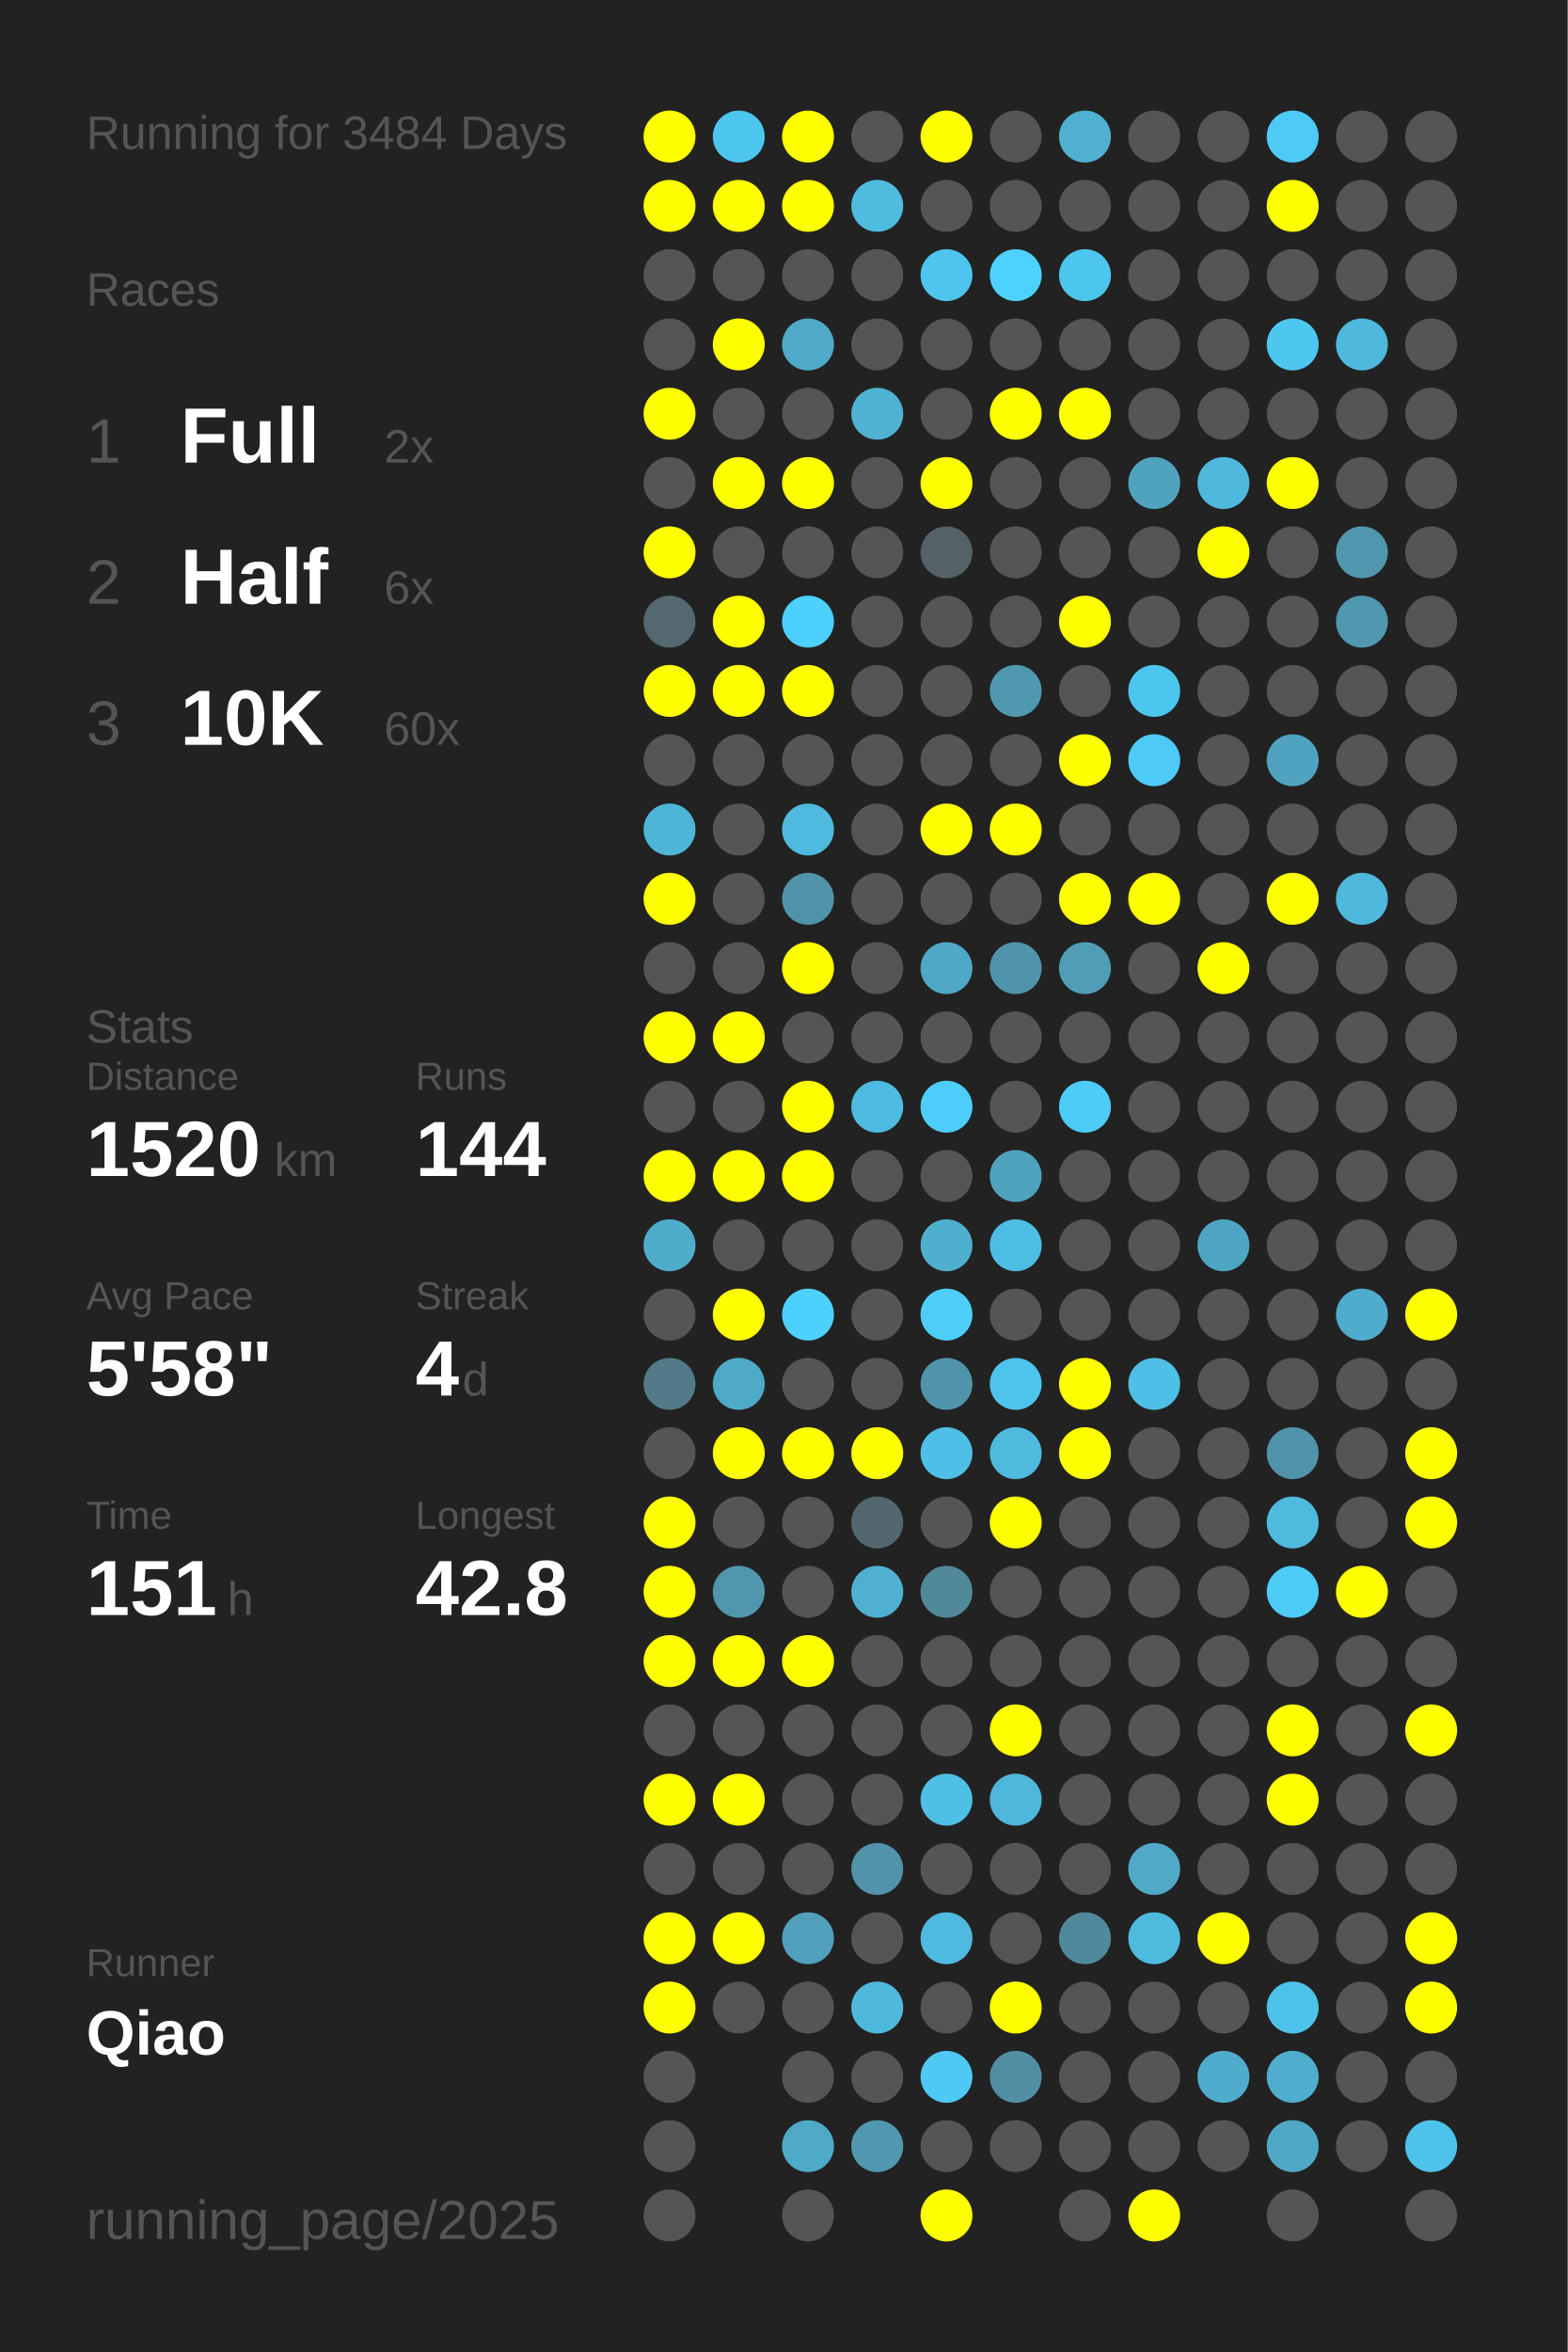
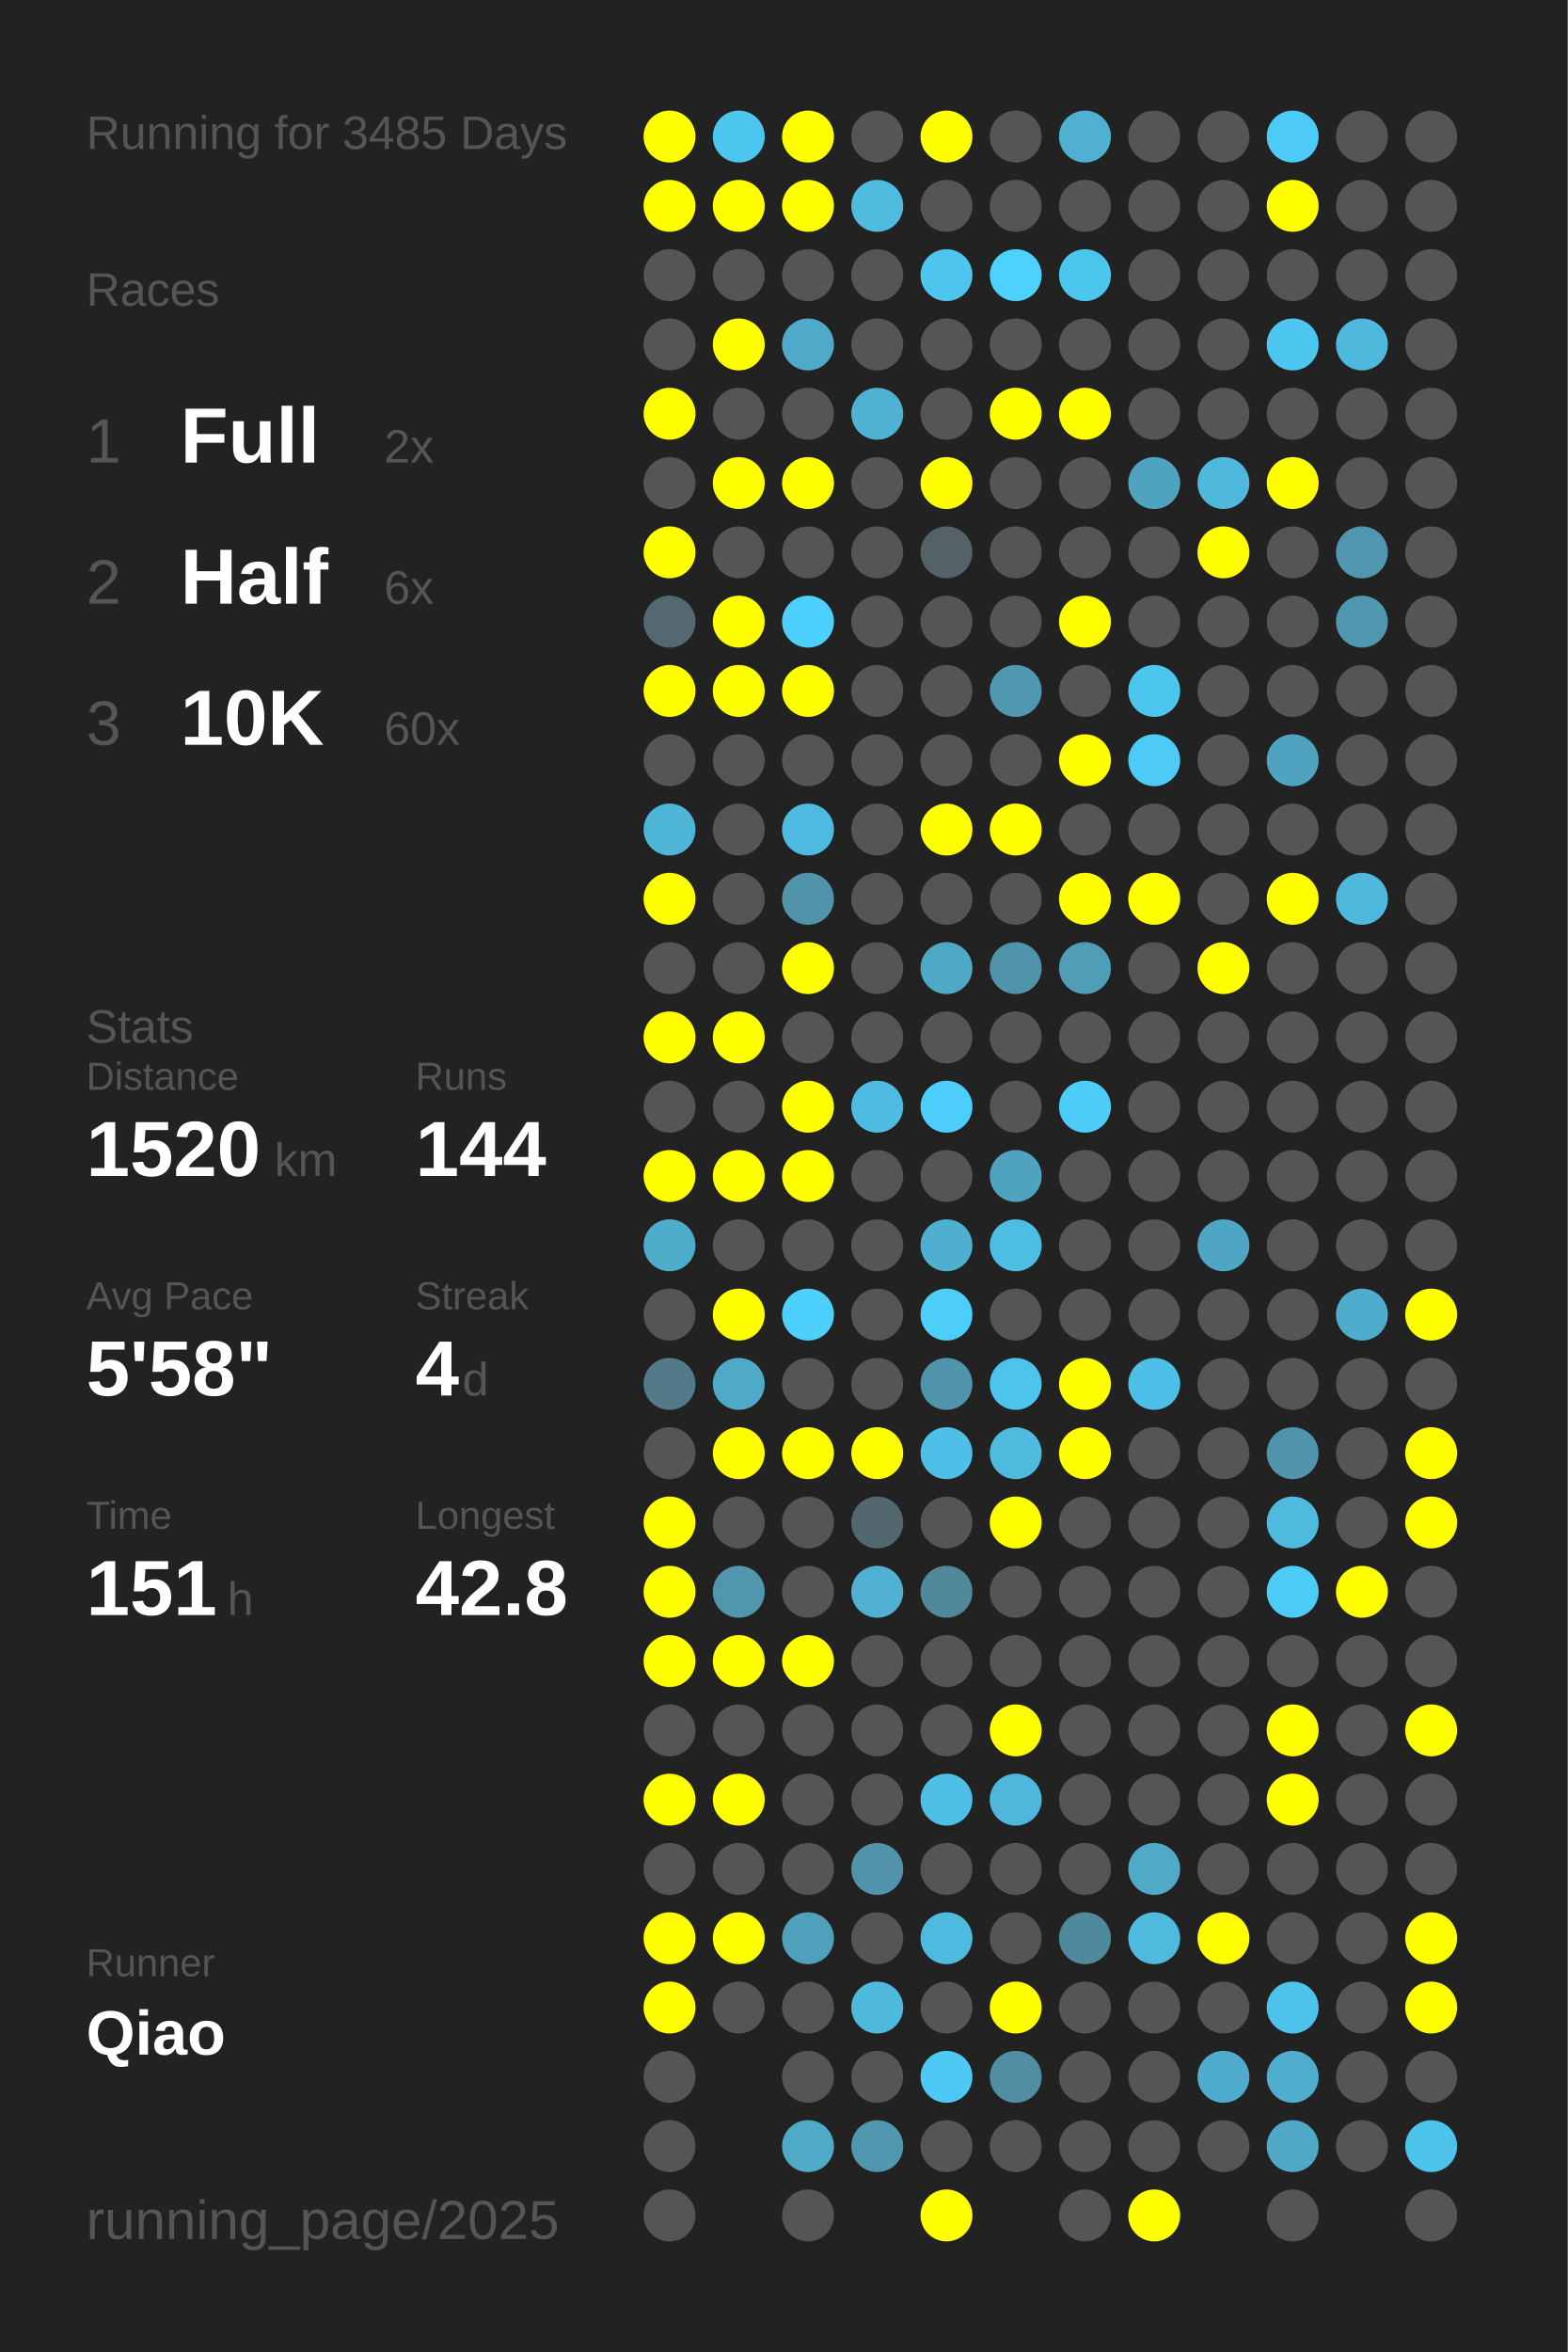
<svg xmlns="http://www.w3.org/2000/svg" baseProfile="full" height="300mm" version="1.1" viewBox="0,0,200,300" width="200mm">
  <defs />
  <rect fill="#222222" height="300" width="200" x="0" y="0" />
-   <text fill="#555555" style="font-size:6px; font-family:Arial;" x="11" y="19">Running for 3484 Days</text>
+   <text fill="#555555" style="font-size:6px; font-family:Arial;" x="11" y="19">Running for 3485 Days</text>
  <text fill="#555555" style="font-size:6px; font-family:Arial;" x="11" y="39">Races</text>
  <text fill="#555555" style="font-size:8px; font-family:Arial;" x="11" y="59">1</text>
  <text fill="#FFFFFF" style="font-size:10px; font-family:Arial; font-weight:bold;" x="23" y="59">Full</text>
  <text fill="#555555" style="font-size:6px; font-family:Arial;" x="49" y="59">2x</text>
  <text fill="#555555" style="font-size:8px; font-family:Arial;" x="11" y="77">2</text>
  <text fill="#FFFFFF" style="font-size:10px; font-family:Arial; font-weight:bold;" x="23" y="77">Half</text>
  <text fill="#555555" style="font-size:6px; font-family:Arial;" x="49" y="77">6x</text>
  <text fill="#555555" style="font-size:8px; font-family:Arial;" x="11" y="95">3</text>
  <text fill="#FFFFFF" style="font-size:10px; font-family:Arial; font-weight:bold;" x="23" y="95">10K</text>
  <text fill="#555555" style="font-size:6px; font-family:Arial;" x="49" y="95">60x</text>
  <text fill="#555555" style="font-size:6px; font-family:Arial;" x="11" y="133">Stats</text>
  <text fill="#555555" style="font-size:5px; font-family:Arial;" x="11" y="139">Distance</text>
  <text fill="#FFFFFF" style="font-size:10px; font-family:Arial; font-weight:bold;" x="11" y="150">1520</text>
  <text fill="#555555" style="font-size:6px; font-family:Arial;" x="35" y="150">km</text>
  <text fill="#555555" style="font-size:5px; font-family:Arial;" x="53" y="139">Runs</text>
  <text fill="#FFFFFF" style="font-size:10px; font-family:Arial; font-weight:bold;" x="53" y="150">144</text>
  <text fill="#555555" style="font-size:5px; font-family:Arial;" x="11" y="167">Avg Pace</text>
  <text fill="#FFFFFF" style="font-size:10px; font-family:Arial; font-weight:bold;" x="11" y="178">5'58"</text>
  <text fill="#555555" style="font-size:5px; font-family:Arial;" x="53" y="167">Streak</text>
  <text fill="#FFFFFF" style="font-size:10px; font-family:Arial; font-weight:bold;" x="53" y="178">4</text>
  <text fill="#555555" style="font-size:6px; font-family:Arial;" x="59" y="178">d</text>
  <text fill="#555555" style="font-size:5px; font-family:Arial;" x="11" y="195">Time</text>
  <text fill="#FFFFFF" style="font-size:10px; font-family:Arial; font-weight:bold;" x="11" y="206">151</text>
  <text fill="#555555" style="font-size:6px; font-family:Arial;" x="29" y="206">h</text>
  <text fill="#555555" style="font-size:5px; font-family:Arial;" x="53" y="195">Longest</text>
  <text fill="#FFFFFF" style="font-size:10px; font-family:Arial; font-weight:bold;" x="53" y="206">42.8</text>
  <text fill="#555555" style="font-size:5px; font-family:Arial;" x="11" y="252.065">Runner</text>
  <text fill="#FFFFFF" style="font-size:8px; font-family:Arial; font-weight:bold;" x="11" y="262.065">Qiao</text>
  <text fill="#555555" style="font-size:7px; font-family:Arial;" x="11" y="285.581">running_page/2025</text>
  <circle cx="85.417" cy="17.419" fill="#FFFF00" r="3.312" />
  <circle cx="85.417" cy="26.258" fill="#FFFF00" r="3.312" />
  <circle cx="85.417" cy="35.097" fill="#555555" r="3.312" />
  <circle cx="85.417" cy="43.935" fill="#555555" r="3.312" />
  <circle cx="85.417" cy="52.774" fill="#FFFF00" r="3.312" />
  <circle cx="85.417" cy="61.613" fill="#555555" r="3.312" />
  <circle cx="85.417" cy="70.452" fill="#FFFF00" r="3.312" />
  <circle cx="85.417" cy="79.29" fill="#53686f" r="3.312" />
  <circle cx="85.417" cy="88.129" fill="#FFFF00" r="3.312" />
  <circle cx="85.417" cy="96.968" fill="#555555" r="3.312" />
  <circle cx="85.417" cy="105.806" fill="#4eb5d7" r="3.312" />
  <circle cx="85.417" cy="114.645" fill="#FFFF00" r="3.312" />
  <circle cx="85.417" cy="123.484" fill="#555555" r="3.312" />
  <circle cx="85.417" cy="132.323" fill="#FFFF00" r="3.312" />
  <circle cx="85.417" cy="141.161" fill="#555555" r="3.312" />
  <circle cx="85.417" cy="150" fill="#FFFF00" r="3.312" />
  <circle cx="85.417" cy="158.839" fill="#4fadcc" r="3.312" />
  <circle cx="85.417" cy="167.677" fill="#555555" r="3.312" />
  <circle cx="85.417" cy="176.516" fill="#527a88" r="3.312" />
  <circle cx="85.417" cy="185.355" fill="#555555" r="3.312" />
  <circle cx="85.417" cy="194.194" fill="#FFFF00" r="3.312" />
  <circle cx="85.417" cy="203.032" fill="#FFFF00" r="3.312" />
  <circle cx="85.417" cy="211.871" fill="#FFFF00" r="3.312" />
  <circle cx="85.417" cy="220.71" fill="#555555" r="3.312" />
  <circle cx="85.417" cy="229.548" fill="#FFFF00" r="3.312" />
  <circle cx="85.417" cy="238.387" fill="#555555" r="3.312" />
  <circle cx="85.417" cy="247.226" fill="#FFFF00" r="3.312" />
  <circle cx="85.417" cy="256.065" fill="#FFFF00" r="3.312" />
  <circle cx="85.417" cy="264.903" fill="#555555" r="3.312" />
  <circle cx="85.417" cy="273.742" fill="#555555" r="3.312" />
  <circle cx="85.417" cy="282.581" fill="#555555" r="3.312" />
  <circle cx="94.25" cy="17.419" fill="#4dc6ef" r="3.312" />
  <circle cx="94.25" cy="26.258" fill="#FFFF00" r="3.312" />
  <circle cx="94.25" cy="35.097" fill="#555555" r="3.312" />
  <circle cx="94.25" cy="43.935" fill="#FFFF00" r="3.312" />
  <circle cx="94.25" cy="52.774" fill="#555555" r="3.312" />
  <circle cx="94.25" cy="61.613" fill="#FFFF00" r="3.312" />
  <circle cx="94.25" cy="70.452" fill="#555555" r="3.312" />
  <circle cx="94.25" cy="79.29" fill="#FFFF00" r="3.312" />
  <circle cx="94.25" cy="88.129" fill="#FFFF00" r="3.312" />
  <circle cx="94.25" cy="96.968" fill="#555555" r="3.312" />
  <circle cx="94.25" cy="105.806" fill="#555555" r="3.312" />
  <circle cx="94.25" cy="114.645" fill="#555555" r="3.312" />
  <circle cx="94.25" cy="123.484" fill="#555555" r="3.312" />
  <circle cx="94.25" cy="132.323" fill="#FFFF00" r="3.312" />
  <circle cx="94.25" cy="141.161" fill="#555555" r="3.312" />
  <circle cx="94.25" cy="150" fill="#FFFF00" r="3.312" />
  <circle cx="94.25" cy="158.839" fill="#555555" r="3.312" />
  <circle cx="94.25" cy="167.677" fill="#FFFF00" r="3.312" />
  <circle cx="94.25" cy="176.516" fill="#4faac8" r="3.312" />
  <circle cx="94.25" cy="185.355" fill="#FFFF00" r="3.312" />
  <circle cx="94.25" cy="194.194" fill="#555555" r="3.312" />
  <circle cx="94.25" cy="203.032" fill="#5097ae" r="3.312" />
  <circle cx="94.25" cy="211.871" fill="#FFFF00" r="3.312" />
  <circle cx="94.25" cy="220.71" fill="#555555" r="3.312" />
  <circle cx="94.25" cy="229.548" fill="#FFFF00" r="3.312" />
  <circle cx="94.25" cy="238.387" fill="#555555" r="3.312" />
  <circle cx="94.25" cy="247.226" fill="#FFFF00" r="3.312" />
  <circle cx="94.25" cy="256.065" fill="#555555" r="3.312" />
  <circle cx="103.083" cy="17.419" fill="#FFFF00" r="3.312" />
  <circle cx="103.083" cy="26.258" fill="#FFFF00" r="3.312" />
  <circle cx="103.083" cy="35.097" fill="#555555" r="3.312" />
  <circle cx="103.083" cy="43.935" fill="#4faac9" r="3.312" />
  <circle cx="103.083" cy="52.774" fill="#555555" r="3.312" />
  <circle cx="103.083" cy="61.613" fill="#FFFF00" r="3.312" />
  <circle cx="103.083" cy="70.452" fill="#555555" r="3.312" />
  <circle cx="103.083" cy="79.29" fill="#4dd0fd" r="3.312" />
  <circle cx="103.083" cy="88.129" fill="#FFFF00" r="3.312" />
  <circle cx="103.083" cy="96.968" fill="#555555" r="3.312" />
  <circle cx="103.083" cy="105.806" fill="#4ebadf" r="3.312" />
  <circle cx="103.083" cy="114.645" fill="#5193a9" r="3.312" />
  <circle cx="103.083" cy="123.484" fill="#FFFF00" r="3.312" />
  <circle cx="103.083" cy="132.323" fill="#555555" r="3.312" />
  <circle cx="103.083" cy="141.161" fill="#FFFF00" r="3.312" />
  <circle cx="103.083" cy="150" fill="#FFFF00" r="3.312" />
  <circle cx="103.083" cy="158.839" fill="#555555" r="3.312" />
  <circle cx="103.083" cy="167.677" fill="#4dd0fc" r="3.312" />
  <circle cx="103.083" cy="176.516" fill="#555555" r="3.312" />
  <circle cx="103.083" cy="185.355" fill="#FFFF00" r="3.312" />
  <circle cx="103.083" cy="194.194" fill="#555555" r="3.312" />
  <circle cx="103.083" cy="203.032" fill="#555555" r="3.312" />
  <circle cx="103.083" cy="211.871" fill="#FFFF00" r="3.312" />
  <circle cx="103.083" cy="220.71" fill="#555555" r="3.312" />
  <circle cx="103.083" cy="229.548" fill="#555555" r="3.312" />
  <circle cx="103.083" cy="238.387" fill="#555555" r="3.312" />
  <circle cx="103.083" cy="247.226" fill="#50a0bc" r="3.312" />
  <circle cx="103.083" cy="256.065" fill="#555555" r="3.312" />
  <circle cx="103.083" cy="264.903" fill="#555555" r="3.312" />
  <circle cx="103.083" cy="273.742" fill="#4faac8" r="3.312" />
  <circle cx="103.083" cy="282.581" fill="#555555" r="3.312" />
  <circle cx="111.917" cy="17.419" fill="#555555" r="3.312" />
  <circle cx="111.917" cy="26.258" fill="#4ebbdf" r="3.312" />
  <circle cx="111.917" cy="35.097" fill="#555555" r="3.312" />
  <circle cx="111.917" cy="43.935" fill="#555555" r="3.312" />
  <circle cx="111.917" cy="52.774" fill="#4fb2d3" r="3.312" />
  <circle cx="111.917" cy="61.613" fill="#555555" r="3.312" />
  <circle cx="111.917" cy="70.452" fill="#555555" r="3.312" />
  <circle cx="111.917" cy="79.29" fill="#555555" r="3.312" />
  <circle cx="111.917" cy="88.129" fill="#555555" r="3.312" />
  <circle cx="111.917" cy="96.968" fill="#555555" r="3.312" />
  <circle cx="111.917" cy="105.806" fill="#555555" r="3.312" />
  <circle cx="111.917" cy="114.645" fill="#555555" r="3.312" />
  <circle cx="111.917" cy="123.484" fill="#555555" r="3.312" />
  <circle cx="111.917" cy="132.323" fill="#555555" r="3.312" />
  <circle cx="111.917" cy="141.161" fill="#4ebbe0" r="3.312" />
  <circle cx="111.917" cy="150" fill="#555555" r="3.312" />
  <circle cx="111.917" cy="158.839" fill="#555555" r="3.312" />
  <circle cx="111.917" cy="167.677" fill="#555555" r="3.312" />
  <circle cx="111.917" cy="176.516" fill="#555555" r="3.312" />
  <circle cx="111.917" cy="185.355" fill="#FFFF00" r="3.312" />
  <circle cx="111.917" cy="194.194" fill="#53676e" r="3.312" />
  <circle cx="111.917" cy="203.032" fill="#4fb0d1" r="3.312" />
  <circle cx="111.917" cy="211.871" fill="#555555" r="3.312" />
  <circle cx="111.917" cy="220.71" fill="#555555" r="3.312" />
  <circle cx="111.917" cy="229.548" fill="#555555" r="3.312" />
  <circle cx="111.917" cy="238.387" fill="#5093aa" r="3.312" />
  <circle cx="111.917" cy="247.226" fill="#555555" r="3.312" />
  <circle cx="111.917" cy="256.065" fill="#4eb9dd" r="3.312" />
  <circle cx="111.917" cy="264.903" fill="#555555" r="3.312" />
  <circle cx="111.917" cy="273.742" fill="#5097af" r="3.312" />
  <circle cx="120.75" cy="17.419" fill="#FFFF00" r="3.312" />
  <circle cx="120.75" cy="26.258" fill="#555555" r="3.312" />
  <circle cx="120.75" cy="35.097" fill="#4dc5ee" r="3.312" />
  <circle cx="120.75" cy="43.935" fill="#555555" r="3.312" />
  <circle cx="120.75" cy="52.774" fill="#555555" r="3.312" />
  <circle cx="120.75" cy="61.613" fill="#FFFF00" r="3.312" />
  <circle cx="120.75" cy="70.452" fill="#546166" r="3.312" />
  <circle cx="120.75" cy="79.29" fill="#555555" r="3.312" />
  <circle cx="120.75" cy="88.129" fill="#555555" r="3.312" />
  <circle cx="120.75" cy="96.968" fill="#555555" r="3.312" />
  <circle cx="120.75" cy="105.806" fill="#FFFF00" r="3.312" />
  <circle cx="120.75" cy="114.645" fill="#555555" r="3.312" />
  <circle cx="120.75" cy="123.484" fill="#4fa8c6" r="3.312" />
  <circle cx="120.75" cy="132.323" fill="#555555" r="3.312" />
  <circle cx="120.75" cy="141.161" fill="#4dcdf9" r="3.312" />
  <circle cx="120.75" cy="150" fill="#555555" r="3.312" />
  <circle cx="120.75" cy="158.839" fill="#4fafcf" r="3.312" />
  <circle cx="120.75" cy="167.677" fill="#4dcef9" r="3.312" />
  <circle cx="120.75" cy="176.516" fill="#5094ab" r="3.312" />
  <circle cx="120.75" cy="185.355" fill="#4ebfe6" r="3.312" />
  <circle cx="120.75" cy="194.194" fill="#555555" r="3.312" />
  <circle cx="120.75" cy="203.032" fill="#51889a" r="3.312" />
  <circle cx="120.75" cy="211.871" fill="#555555" r="3.312" />
  <circle cx="120.75" cy="220.71" fill="#555555" r="3.312" />
  <circle cx="120.75" cy="229.548" fill="#4ebfe5" r="3.312" />
  <circle cx="120.75" cy="238.387" fill="#555555" r="3.312" />
  <circle cx="120.75" cy="247.226" fill="#4ebadf" r="3.312" />
  <circle cx="120.75" cy="256.065" fill="#555555" r="3.312" />
  <circle cx="120.75" cy="264.903" fill="#4dc9f3" r="3.312" />
  <circle cx="120.75" cy="273.742" fill="#555555" r="3.312" />
  <circle cx="120.75" cy="282.581" fill="#FFFF00" r="3.312" />
  <circle cx="129.583" cy="17.419" fill="#555555" r="3.312" />
  <circle cx="129.583" cy="26.258" fill="#555555" r="3.312" />
  <circle cx="129.583" cy="35.097" fill="#4dd1fe" r="3.312" />
  <circle cx="129.583" cy="43.935" fill="#555555" r="3.312" />
  <circle cx="129.583" cy="52.774" fill="#FFFF00" r="3.312" />
  <circle cx="129.583" cy="61.613" fill="#555555" r="3.312" />
  <circle cx="129.583" cy="70.452" fill="#555555" r="3.312" />
  <circle cx="129.583" cy="79.29" fill="#555555" r="3.312" />
  <circle cx="129.583" cy="88.129" fill="#5098b0" r="3.312" />
  <circle cx="129.583" cy="96.968" fill="#555555" r="3.312" />
  <circle cx="129.583" cy="105.806" fill="#FFFF00" r="3.312" />
  <circle cx="129.583" cy="114.645" fill="#555555" r="3.312" />
  <circle cx="129.583" cy="123.484" fill="#5094ab" r="3.312" />
  <circle cx="129.583" cy="132.323" fill="#555555" r="3.312" />
  <circle cx="129.583" cy="141.161" fill="#555555" r="3.312" />
  <circle cx="129.583" cy="150" fill="#50a3bf" r="3.312" />
  <circle cx="129.583" cy="158.839" fill="#4ebde3" r="3.312" />
  <circle cx="129.583" cy="167.677" fill="#555555" r="3.312" />
  <circle cx="129.583" cy="176.516" fill="#4dc4ec" r="3.312" />
  <circle cx="129.583" cy="185.355" fill="#4ebade" r="3.312" />
  <circle cx="129.583" cy="194.194" fill="#FFFF00" r="3.312" />
  <circle cx="129.583" cy="203.032" fill="#555555" r="3.312" />
  <circle cx="129.583" cy="211.871" fill="#555555" r="3.312" />
  <circle cx="129.583" cy="220.71" fill="#FFFF00" r="3.312" />
  <circle cx="129.583" cy="229.548" fill="#4eb7db" r="3.312" />
  <circle cx="129.583" cy="238.387" fill="#555555" r="3.312" />
  <circle cx="129.583" cy="247.226" fill="#555555" r="3.312" />
  <circle cx="129.583" cy="256.065" fill="#FFFF00" r="3.312" />
  <circle cx="129.583" cy="264.903" fill="#518ea3" r="3.312" />
  <circle cx="129.583" cy="273.742" fill="#555555" r="3.312" />
  <circle cx="138.417" cy="17.419" fill="#4fb0d2" r="3.312" />
  <circle cx="138.417" cy="26.258" fill="#555555" r="3.312" />
  <circle cx="138.417" cy="35.097" fill="#4dc6ee" r="3.312" />
  <circle cx="138.417" cy="43.935" fill="#555555" r="3.312" />
  <circle cx="138.417" cy="52.774" fill="#FFFF00" r="3.312" />
  <circle cx="138.417" cy="61.613" fill="#555555" r="3.312" />
  <circle cx="138.417" cy="70.452" fill="#555555" r="3.312" />
  <circle cx="138.417" cy="79.29" fill="#FFFF00" r="3.312" />
  <circle cx="138.417" cy="88.129" fill="#555555" r="3.312" />
  <circle cx="138.417" cy="96.968" fill="#FFFF00" r="3.312" />
  <circle cx="138.417" cy="105.806" fill="#555555" r="3.312" />
  <circle cx="138.417" cy="114.645" fill="#FFFF00" r="3.312" />
  <circle cx="138.417" cy="123.484" fill="#509db8" r="3.312" />
  <circle cx="138.417" cy="132.323" fill="#555555" r="3.312" />
  <circle cx="138.417" cy="141.161" fill="#4dccf7" r="3.312" />
  <circle cx="138.417" cy="150" fill="#555555" r="3.312" />
  <circle cx="138.417" cy="158.839" fill="#555555" r="3.312" />
  <circle cx="138.417" cy="167.677" fill="#555555" r="3.312" />
  <circle cx="138.417" cy="176.516" fill="#FFFF00" r="3.312" />
  <circle cx="138.417" cy="185.355" fill="#FFFF00" r="3.312" />
  <circle cx="138.417" cy="194.194" fill="#555555" r="3.312" />
  <circle cx="138.417" cy="203.032" fill="#555555" r="3.312" />
  <circle cx="138.417" cy="211.871" fill="#555555" r="3.312" />
  <circle cx="138.417" cy="220.71" fill="#555555" r="3.312" />
  <circle cx="138.417" cy="229.548" fill="#555555" r="3.312" />
  <circle cx="138.417" cy="238.387" fill="#555555" r="3.312" />
  <circle cx="138.417" cy="247.226" fill="#51899c" r="3.312" />
  <circle cx="138.417" cy="256.065" fill="#555555" r="3.312" />
  <circle cx="138.417" cy="264.903" fill="#555555" r="3.312" />
  <circle cx="138.417" cy="273.742" fill="#555555" r="3.312" />
  <circle cx="138.417" cy="282.581" fill="#555555" r="3.312" />
  <circle cx="147.25" cy="17.419" fill="#555555" r="3.312" />
  <circle cx="147.25" cy="26.258" fill="#555555" r="3.312" />
  <circle cx="147.25" cy="35.097" fill="#555555" r="3.312" />
  <circle cx="147.25" cy="43.935" fill="#555555" r="3.312" />
  <circle cx="147.25" cy="52.774" fill="#555555" r="3.312" />
  <circle cx="147.25" cy="61.613" fill="#4fa3bf" r="3.312" />
  <circle cx="147.25" cy="70.452" fill="#555555" r="3.312" />
  <circle cx="147.25" cy="79.29" fill="#555555" r="3.312" />
  <circle cx="147.25" cy="88.129" fill="#4dc6ef" r="3.312" />
  <circle cx="147.25" cy="96.968" fill="#4dcbf6" r="3.312" />
  <circle cx="147.25" cy="105.806" fill="#555555" r="3.312" />
  <circle cx="147.25" cy="114.645" fill="#FFFF00" r="3.312" />
  <circle cx="147.25" cy="123.484" fill="#555555" r="3.312" />
  <circle cx="147.25" cy="132.323" fill="#555555" r="3.312" />
  <circle cx="147.25" cy="141.161" fill="#555555" r="3.312" />
  <circle cx="147.25" cy="150" fill="#555555" r="3.312" />
  <circle cx="147.25" cy="158.839" fill="#555555" r="3.312" />
  <circle cx="147.25" cy="167.677" fill="#555555" r="3.312" />
  <circle cx="147.25" cy="176.516" fill="#4ebfe6" r="3.312" />
  <circle cx="147.25" cy="185.355" fill="#555555" r="3.312" />
  <circle cx="147.25" cy="194.194" fill="#555555" r="3.312" />
  <circle cx="147.25" cy="203.032" fill="#555555" r="3.312" />
  <circle cx="147.25" cy="211.871" fill="#555555" r="3.312" />
  <circle cx="147.25" cy="220.71" fill="#555555" r="3.312" />
  <circle cx="147.25" cy="229.548" fill="#555555" r="3.312" />
  <circle cx="147.25" cy="238.387" fill="#4fa9c7" r="3.312" />
  <circle cx="147.25" cy="247.226" fill="#4ebade" r="3.312" />
  <circle cx="147.25" cy="256.065" fill="#555555" r="3.312" />
  <circle cx="147.25" cy="264.903" fill="#555555" r="3.312" />
  <circle cx="147.25" cy="273.742" fill="#555555" r="3.312" />
  <circle cx="147.25" cy="282.581" fill="#FFFF00" r="3.312" />
  <circle cx="156.083" cy="17.419" fill="#555555" r="3.312" />
  <circle cx="156.083" cy="26.258" fill="#555555" r="3.312" />
  <circle cx="156.083" cy="35.097" fill="#555555" r="3.312" />
  <circle cx="156.083" cy="43.935" fill="#555555" r="3.312" />
  <circle cx="156.083" cy="52.774" fill="#555555" r="3.312" />
  <circle cx="156.083" cy="61.613" fill="#4eb9dd" r="3.312" />
  <circle cx="156.083" cy="70.452" fill="#FFFF00" r="3.312" />
  <circle cx="156.083" cy="79.29" fill="#555555" r="3.312" />
  <circle cx="156.083" cy="88.129" fill="#555555" r="3.312" />
  <circle cx="156.083" cy="96.968" fill="#555555" r="3.312" />
  <circle cx="156.083" cy="105.806" fill="#555555" r="3.312" />
  <circle cx="156.083" cy="114.645" fill="#555555" r="3.312" />
  <circle cx="156.083" cy="123.484" fill="#FFFF00" r="3.312" />
  <circle cx="156.083" cy="132.323" fill="#555555" r="3.312" />
  <circle cx="156.083" cy="141.161" fill="#555555" r="3.312" />
  <circle cx="156.083" cy="150" fill="#555555" r="3.312" />
  <circle cx="156.083" cy="158.839" fill="#4fa6c4" r="3.312" />
  <circle cx="156.083" cy="167.677" fill="#555555" r="3.312" />
  <circle cx="156.083" cy="176.516" fill="#555555" r="3.312" />
  <circle cx="156.083" cy="185.355" fill="#555555" r="3.312" />
  <circle cx="156.083" cy="194.194" fill="#555555" r="3.312" />
  <circle cx="156.083" cy="203.032" fill="#555555" r="3.312" />
  <circle cx="156.083" cy="211.871" fill="#555555" r="3.312" />
  <circle cx="156.083" cy="220.71" fill="#555555" r="3.312" />
  <circle cx="156.083" cy="229.548" fill="#555555" r="3.312" />
  <circle cx="156.083" cy="238.387" fill="#555555" r="3.312" />
  <circle cx="156.083" cy="247.226" fill="#FFFF00" r="3.312" />
  <circle cx="156.083" cy="256.065" fill="#555555" r="3.312" />
  <circle cx="156.083" cy="264.903" fill="#4faccc" r="3.312" />
  <circle cx="156.083" cy="273.742" fill="#555555" r="3.312" />
  <circle cx="164.917" cy="17.419" fill="#4dcaf5" r="3.312" />
  <circle cx="164.917" cy="26.258" fill="#FFFF00" r="3.312" />
  <circle cx="164.917" cy="35.097" fill="#555555" r="3.312" />
  <circle cx="164.917" cy="43.935" fill="#4dc7f0" r="3.312" />
  <circle cx="164.917" cy="52.774" fill="#555555" r="3.312" />
  <circle cx="164.917" cy="61.613" fill="#FFFF00" r="3.312" />
  <circle cx="164.917" cy="70.452" fill="#555555" r="3.312" />
  <circle cx="164.917" cy="79.29" fill="#555555" r="3.312" />
  <circle cx="164.917" cy="88.129" fill="#555555" r="3.312" />
  <circle cx="164.917" cy="96.968" fill="#4fa3c0" r="3.312" />
  <circle cx="164.917" cy="105.806" fill="#555555" r="3.312" />
  <circle cx="164.917" cy="114.645" fill="#FFFF00" r="3.312" />
  <circle cx="164.917" cy="123.484" fill="#555555" r="3.312" />
  <circle cx="164.917" cy="132.323" fill="#555555" r="3.312" />
  <circle cx="164.917" cy="141.161" fill="#555555" r="3.312" />
  <circle cx="164.917" cy="150" fill="#555555" r="3.312" />
  <circle cx="164.917" cy="158.839" fill="#555555" r="3.312" />
  <circle cx="164.917" cy="167.677" fill="#555555" r="3.312" />
  <circle cx="164.917" cy="176.516" fill="#555555" r="3.312" />
  <circle cx="164.917" cy="185.355" fill="#5093aa" r="3.312" />
  <circle cx="164.917" cy="194.194" fill="#4ebade" r="3.312" />
  <circle cx="164.917" cy="203.032" fill="#4dccf7" r="3.312" />
  <circle cx="164.917" cy="211.871" fill="#555555" r="3.312" />
  <circle cx="164.917" cy="220.71" fill="#FFFF00" r="3.312" />
  <circle cx="164.917" cy="229.548" fill="#FFFF00" r="3.312" />
  <circle cx="164.917" cy="238.387" fill="#555555" r="3.312" />
  <circle cx="164.917" cy="247.226" fill="#555555" r="3.312" />
  <circle cx="164.917" cy="256.065" fill="#4dc3eb" r="3.312" />
  <circle cx="164.917" cy="264.903" fill="#4fadcd" r="3.312" />
  <circle cx="164.917" cy="273.742" fill="#4fa8c6" r="3.312" />
  <circle cx="164.917" cy="282.581" fill="#555555" r="3.312" />
  <circle cx="173.75" cy="17.419" fill="#555555" r="3.312" />
  <circle cx="173.75" cy="26.258" fill="#555555" r="3.312" />
  <circle cx="173.75" cy="35.097" fill="#555555" r="3.312" />
  <circle cx="173.75" cy="43.935" fill="#4eb9dd" r="3.312" />
  <circle cx="173.75" cy="52.774" fill="#555555" r="3.312" />
  <circle cx="173.75" cy="61.613" fill="#555555" r="3.312" />
  <circle cx="173.75" cy="70.452" fill="#5096ae" r="3.312" />
  <circle cx="173.75" cy="79.29" fill="#5098b0" r="3.312" />
  <circle cx="173.75" cy="88.129" fill="#555555" r="3.312" />
  <circle cx="173.75" cy="96.968" fill="#555555" r="3.312" />
  <circle cx="173.75" cy="105.806" fill="#555555" r="3.312" />
  <circle cx="173.75" cy="114.645" fill="#4eb9dd" r="3.312" />
  <circle cx="173.75" cy="123.484" fill="#555555" r="3.312" />
  <circle cx="173.75" cy="132.323" fill="#555555" r="3.312" />
  <circle cx="173.75" cy="141.161" fill="#555555" r="3.312" />
  <circle cx="173.75" cy="150" fill="#555555" r="3.312" />
  <circle cx="173.75" cy="158.839" fill="#555555" r="3.312" />
  <circle cx="173.75" cy="167.677" fill="#4faccc" r="3.312" />
  <circle cx="173.75" cy="176.516" fill="#555555" r="3.312" />
  <circle cx="173.75" cy="185.355" fill="#555555" r="3.312" />
  <circle cx="173.75" cy="194.194" fill="#555555" r="3.312" />
  <circle cx="173.75" cy="203.032" fill="#FFFF00" r="3.312" />
  <circle cx="173.75" cy="211.871" fill="#555555" r="3.312" />
  <circle cx="173.75" cy="220.71" fill="#555555" r="3.312" />
  <circle cx="173.75" cy="229.548" fill="#555555" r="3.312" />
  <circle cx="173.75" cy="238.387" fill="#555555" r="3.312" />
  <circle cx="173.75" cy="247.226" fill="#555555" r="3.312" />
  <circle cx="173.75" cy="256.065" fill="#555555" r="3.312" />
  <circle cx="173.75" cy="264.903" fill="#555555" r="3.312" />
  <circle cx="173.75" cy="273.742" fill="#555555" r="3.312" />
  <circle cx="182.583" cy="17.419" fill="#555555" r="3.312" />
  <circle cx="182.583" cy="26.258" fill="#555555" r="3.312" />
  <circle cx="182.583" cy="35.097" fill="#555555" r="3.312" />
  <circle cx="182.583" cy="43.935" fill="#555555" r="3.312" />
  <circle cx="182.583" cy="52.774" fill="#555555" r="3.312" />
  <circle cx="182.583" cy="61.613" fill="#555555" r="3.312" />
  <circle cx="182.583" cy="70.452" fill="#555555" r="3.312" />
  <circle cx="182.583" cy="79.29" fill="#555555" r="3.312" />
  <circle cx="182.583" cy="88.129" fill="#555555" r="3.312" />
  <circle cx="182.583" cy="96.968" fill="#555555" r="3.312" />
  <circle cx="182.583" cy="105.806" fill="#555555" r="3.312" />
  <circle cx="182.583" cy="114.645" fill="#555555" r="3.312" />
  <circle cx="182.583" cy="123.484" fill="#555555" r="3.312" />
  <circle cx="182.583" cy="132.323" fill="#555555" r="3.312" />
  <circle cx="182.583" cy="141.161" fill="#555555" r="3.312" />
  <circle cx="182.583" cy="150" fill="#555555" r="3.312" />
  <circle cx="182.583" cy="158.839" fill="#555555" r="3.312" />
  <circle cx="182.583" cy="167.677" fill="#FFFF00" r="3.312" />
  <circle cx="182.583" cy="176.516" fill="#555555" r="3.312" />
  <circle cx="182.583" cy="185.355" fill="#FFFF00" r="3.312" />
  <circle cx="182.583" cy="194.194" fill="#FFFF00" r="3.312" />
  <circle cx="182.583" cy="203.032" fill="#555555" r="3.312" />
  <circle cx="182.583" cy="211.871" fill="#555555" r="3.312" />
  <circle cx="182.583" cy="220.71" fill="#FFFF00" r="3.312" />
  <circle cx="182.583" cy="229.548" fill="#555555" r="3.312" />
  <circle cx="182.583" cy="238.387" fill="#555555" r="3.312" />
  <circle cx="182.583" cy="247.226" fill="#FFFF00" r="3.312" />
  <circle cx="182.583" cy="256.065" fill="#FFFF00" r="3.312" />
  <circle cx="182.583" cy="264.903" fill="#555555" r="3.312" />
  <circle cx="182.583" cy="273.742" fill="#4dc3eb" r="3.312" />
  <circle cx="182.583" cy="282.581" fill="#555555" r="3.312" />
</svg>
